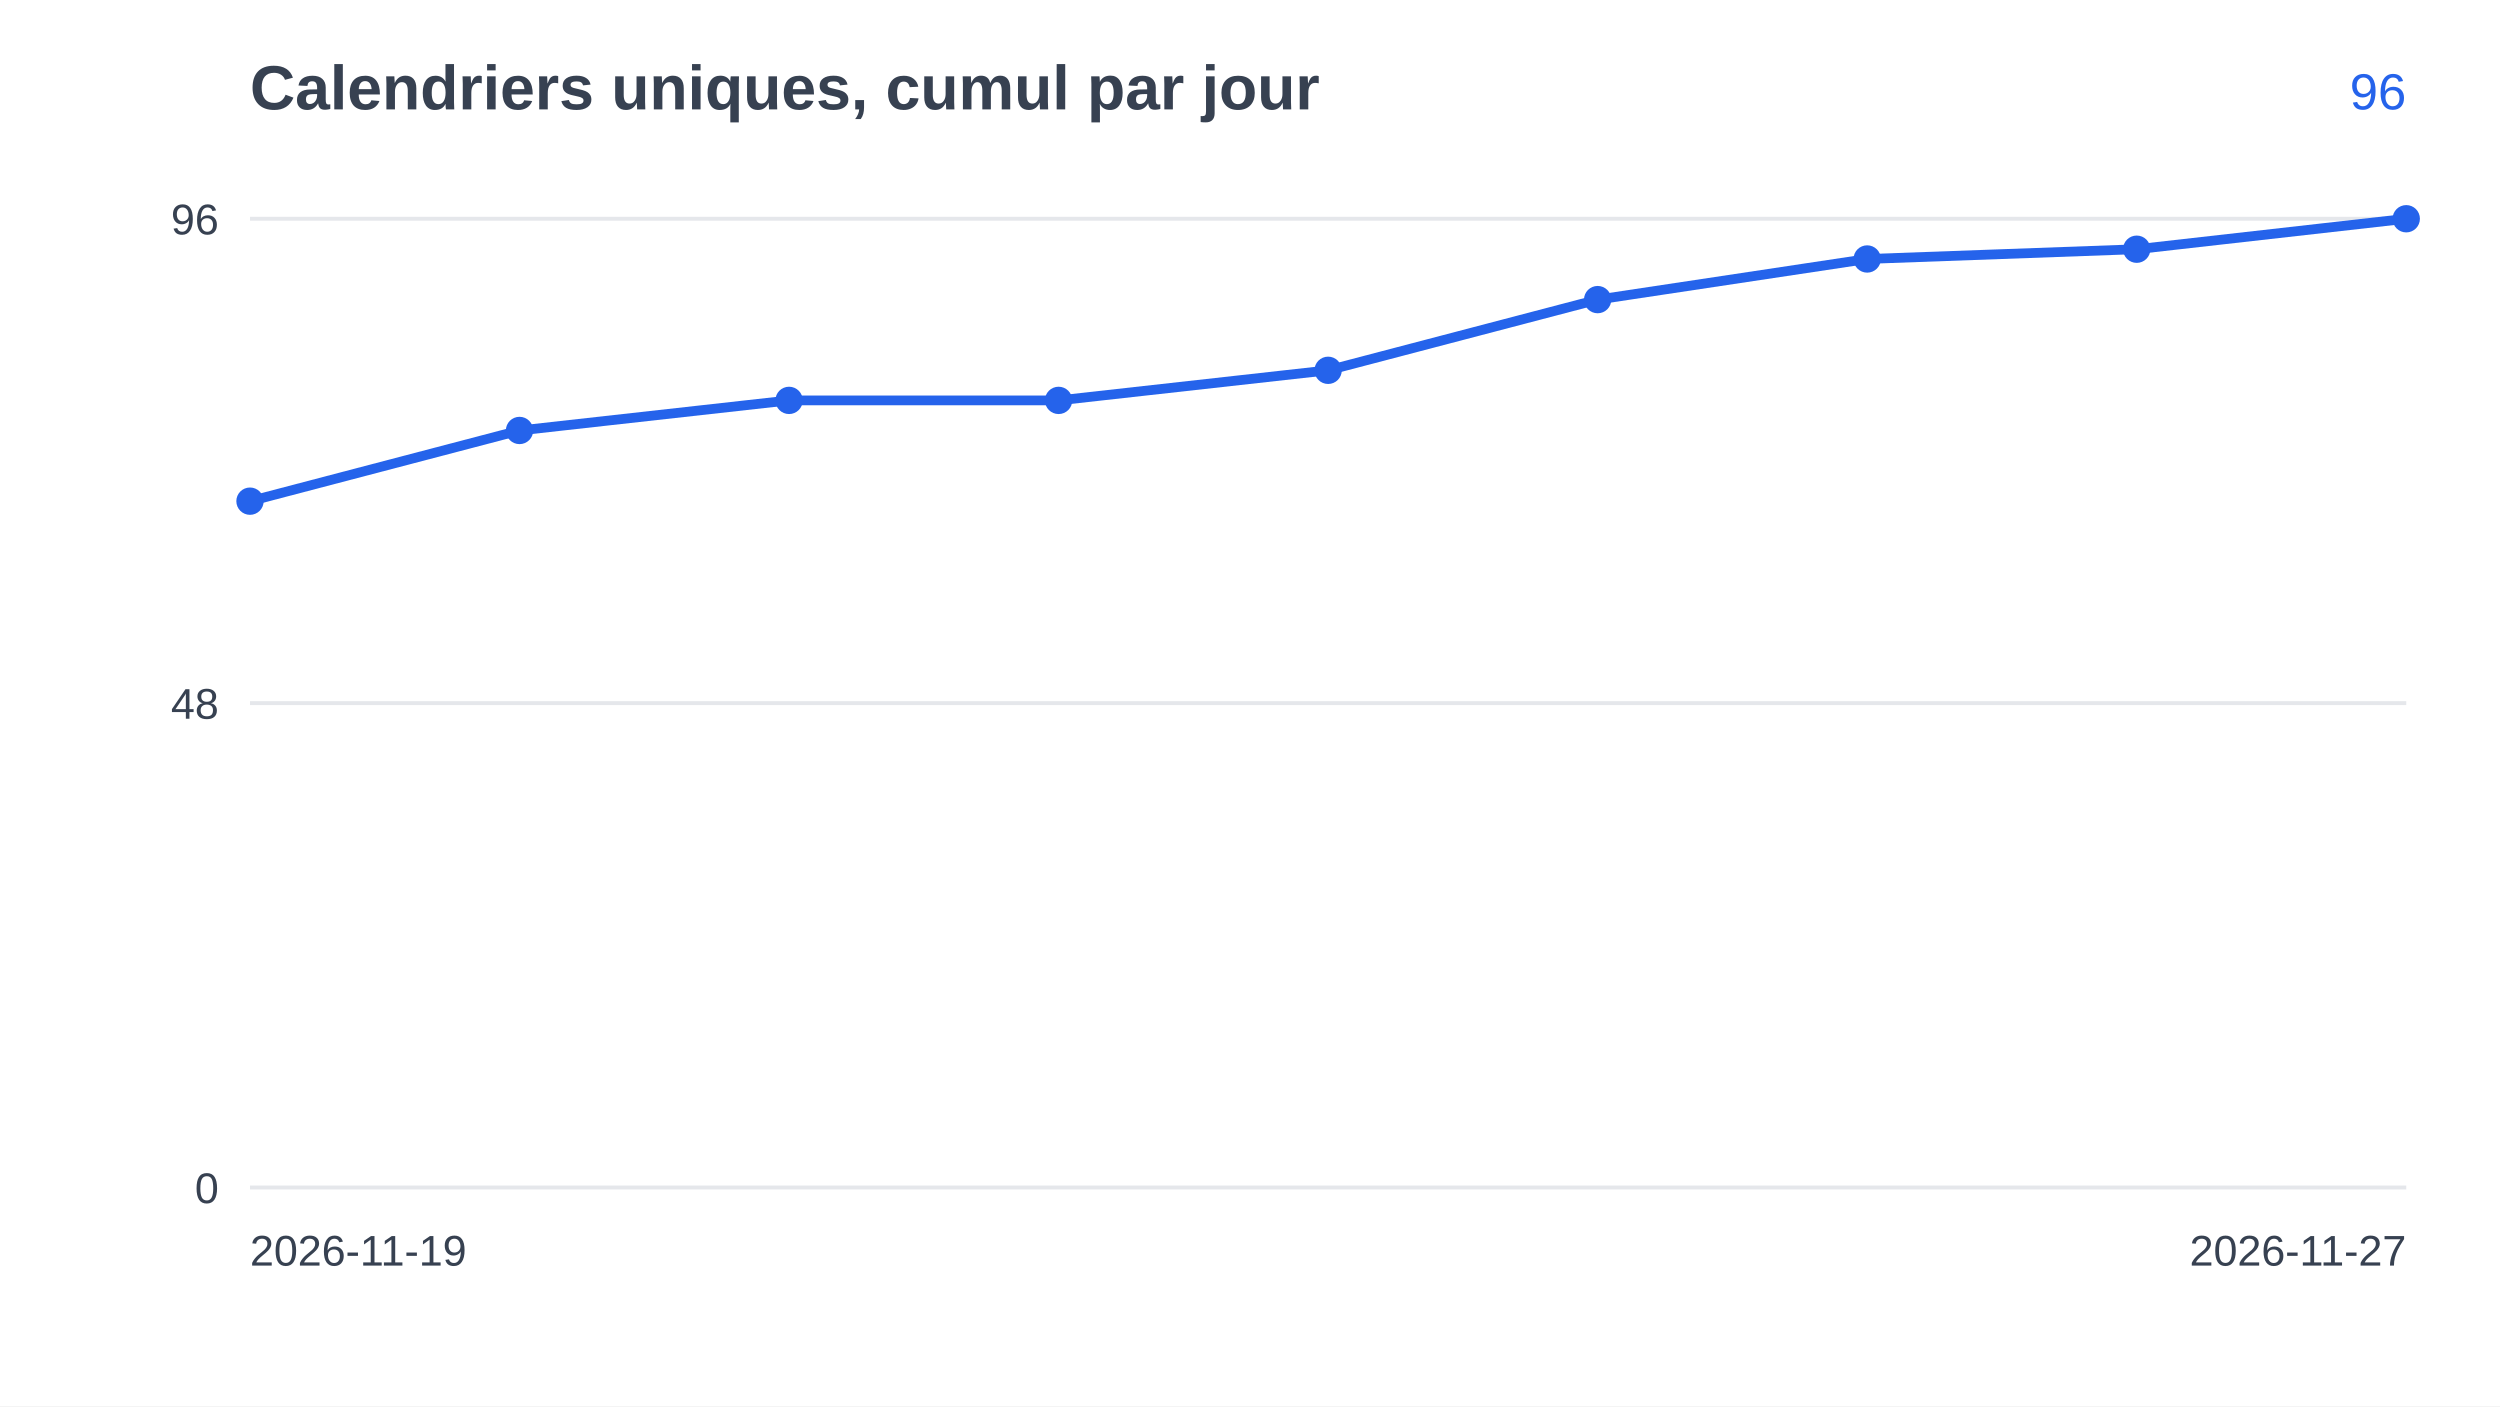
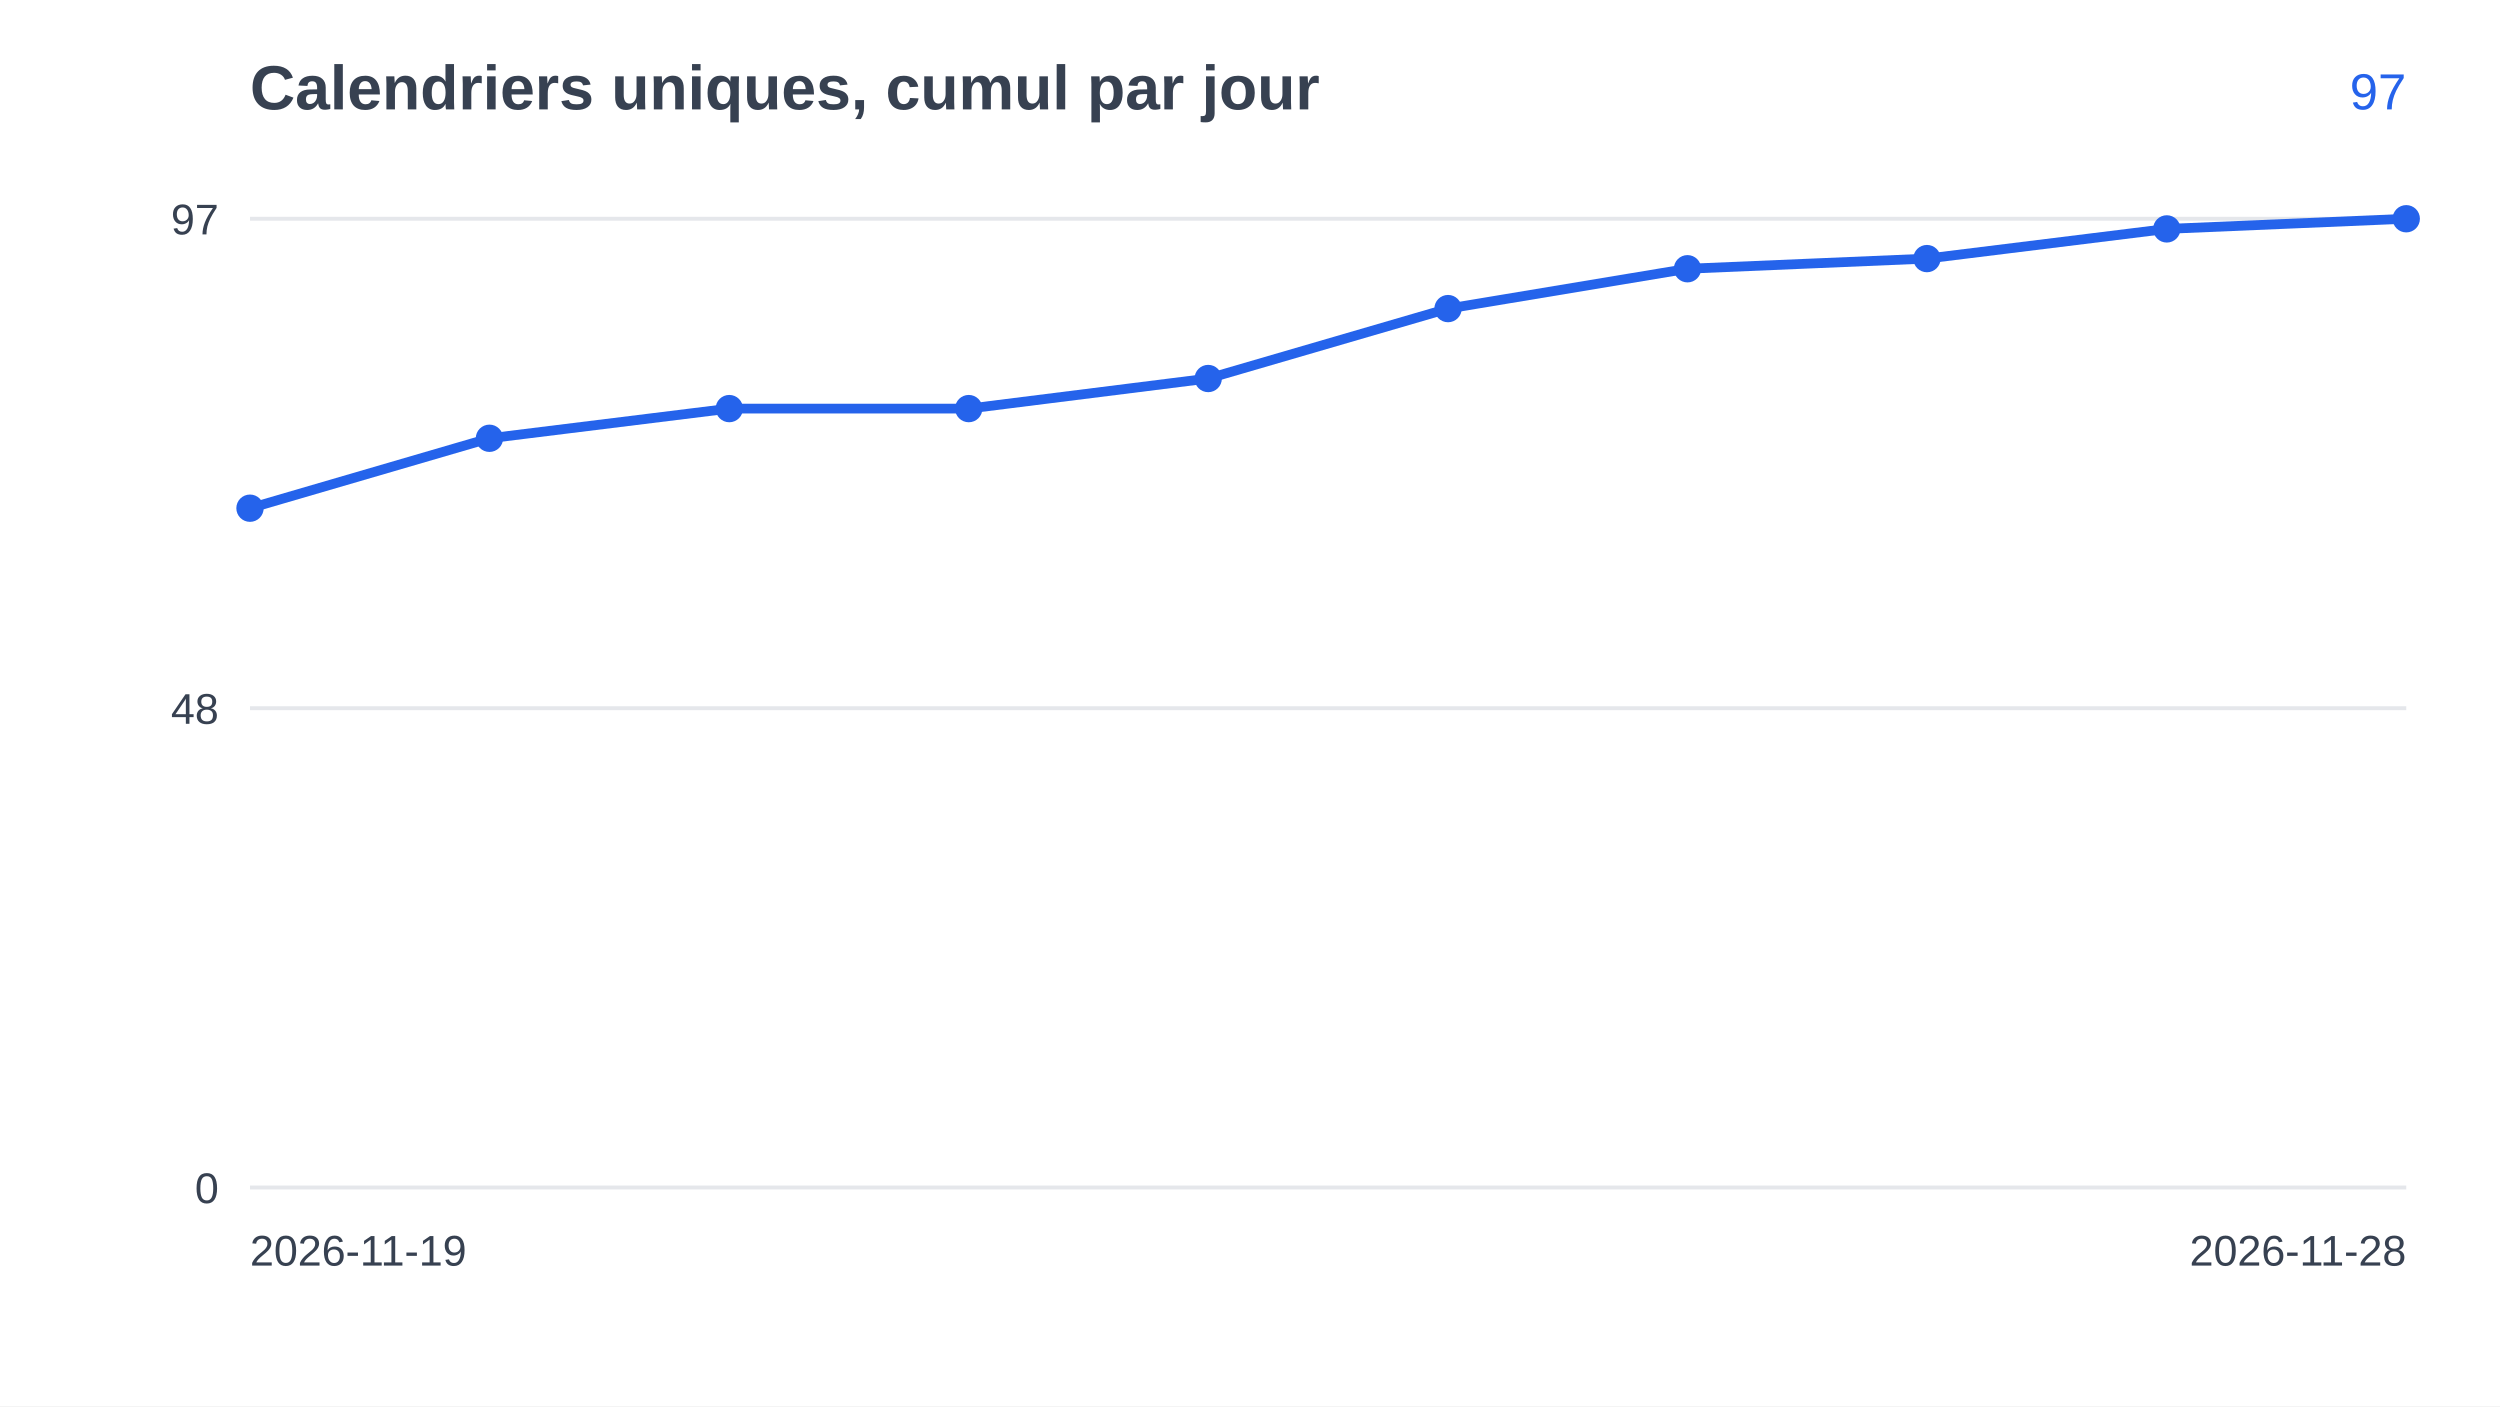
<svg xmlns="http://www.w3.org/2000/svg" width="640" height="360" viewBox="0 0 640 360" font-family="Arial, Helvetica, sans-serif">
  <rect width="640" height="360" fill="#ffffff" />
  <text x="64" y="28" font-size="16" font-weight="bold" fill="#374151">Calendriers uniques, cumul par jour</text>
  <line x1="64" y1="304.0" x2="616" y2="304.0" stroke="#e5e7eb" />
  <text x="56" y="308.0" font-size="11" text-anchor="end" fill="#374151">0</text>
-   <line x1="64" y1="180.0" x2="616" y2="180.0" stroke="#e5e7eb" />
-   <text x="56" y="184.0" font-size="11" text-anchor="end" fill="#374151">48</text>
+   <line x1="64" y1="181.3" x2="616" y2="181.3" stroke="#e5e7eb" />
+   <text x="56" y="185.3" font-size="11" text-anchor="end" fill="#374151">48</text>
  <line x1="64" y1="56.0" x2="616" y2="56.0" stroke="#e5e7eb" />
-   <text x="56" y="60.0" font-size="11" text-anchor="end" fill="#374151">96</text>
-   <polyline points="64.0,128.3 133.0,110.2 202.0,102.5 271.0,102.5 340.0,94.8 409.0,76.7 478.0,66.3 547.0,63.8 616.0,56.0" fill="none" stroke="#2563eb" stroke-width="2.5" />
-   <circle cx="64.0" cy="128.3" r="3.5" fill="#2563eb" />
-   <circle cx="133.0" cy="110.2" r="3.5" fill="#2563eb" />
-   <circle cx="202.0" cy="102.5" r="3.5" fill="#2563eb" />
-   <circle cx="271.0" cy="102.5" r="3.5" fill="#2563eb" />
-   <circle cx="340.0" cy="94.8" r="3.5" fill="#2563eb" />
-   <circle cx="409.0" cy="76.7" r="3.5" fill="#2563eb" />
-   <circle cx="478.0" cy="66.3" r="3.5" fill="#2563eb" />
-   <circle cx="547.0" cy="63.8" r="3.5" fill="#2563eb" />
+   <text x="56" y="60.0" font-size="11" text-anchor="end" fill="#374151">97</text>
+   <polyline points="64.0,130.1 125.3,112.2 186.7,104.6 248.0,104.6 309.3,96.9 370.7,79.0 432.0,68.8 493.3,66.2 554.7,58.6 616.0,56.0" fill="none" stroke="#2563eb" stroke-width="2.5" />
+   <circle cx="64.0" cy="130.1" r="3.5" fill="#2563eb" />
+   <circle cx="125.3" cy="112.2" r="3.5" fill="#2563eb" />
+   <circle cx="186.7" cy="104.6" r="3.5" fill="#2563eb" />
+   <circle cx="248.0" cy="104.6" r="3.5" fill="#2563eb" />
+   <circle cx="309.3" cy="96.9" r="3.5" fill="#2563eb" />
+   <circle cx="370.7" cy="79.0" r="3.5" fill="#2563eb" />
+   <circle cx="432.0" cy="68.8" r="3.5" fill="#2563eb" />
+   <circle cx="493.3" cy="66.2" r="3.5" fill="#2563eb" />
+   <circle cx="554.7" cy="58.6" r="3.5" fill="#2563eb" />
  <circle cx="616.0" cy="56.0" r="3.5" fill="#2563eb" />
  <text x="64" y="324" font-size="11" fill="#374151">2026-11-19</text>
-   <text x="616" y="324" font-size="11" text-anchor="end" fill="#374151">2026-11-27</text>
-   <text x="616" y="28" font-size="13" text-anchor="end" fill="#2563eb">96</text>
+   <text x="616" y="324" font-size="11" text-anchor="end" fill="#374151">2026-11-28</text>
+   <text x="616" y="28" font-size="13" text-anchor="end" fill="#2563eb">97</text>
</svg>
